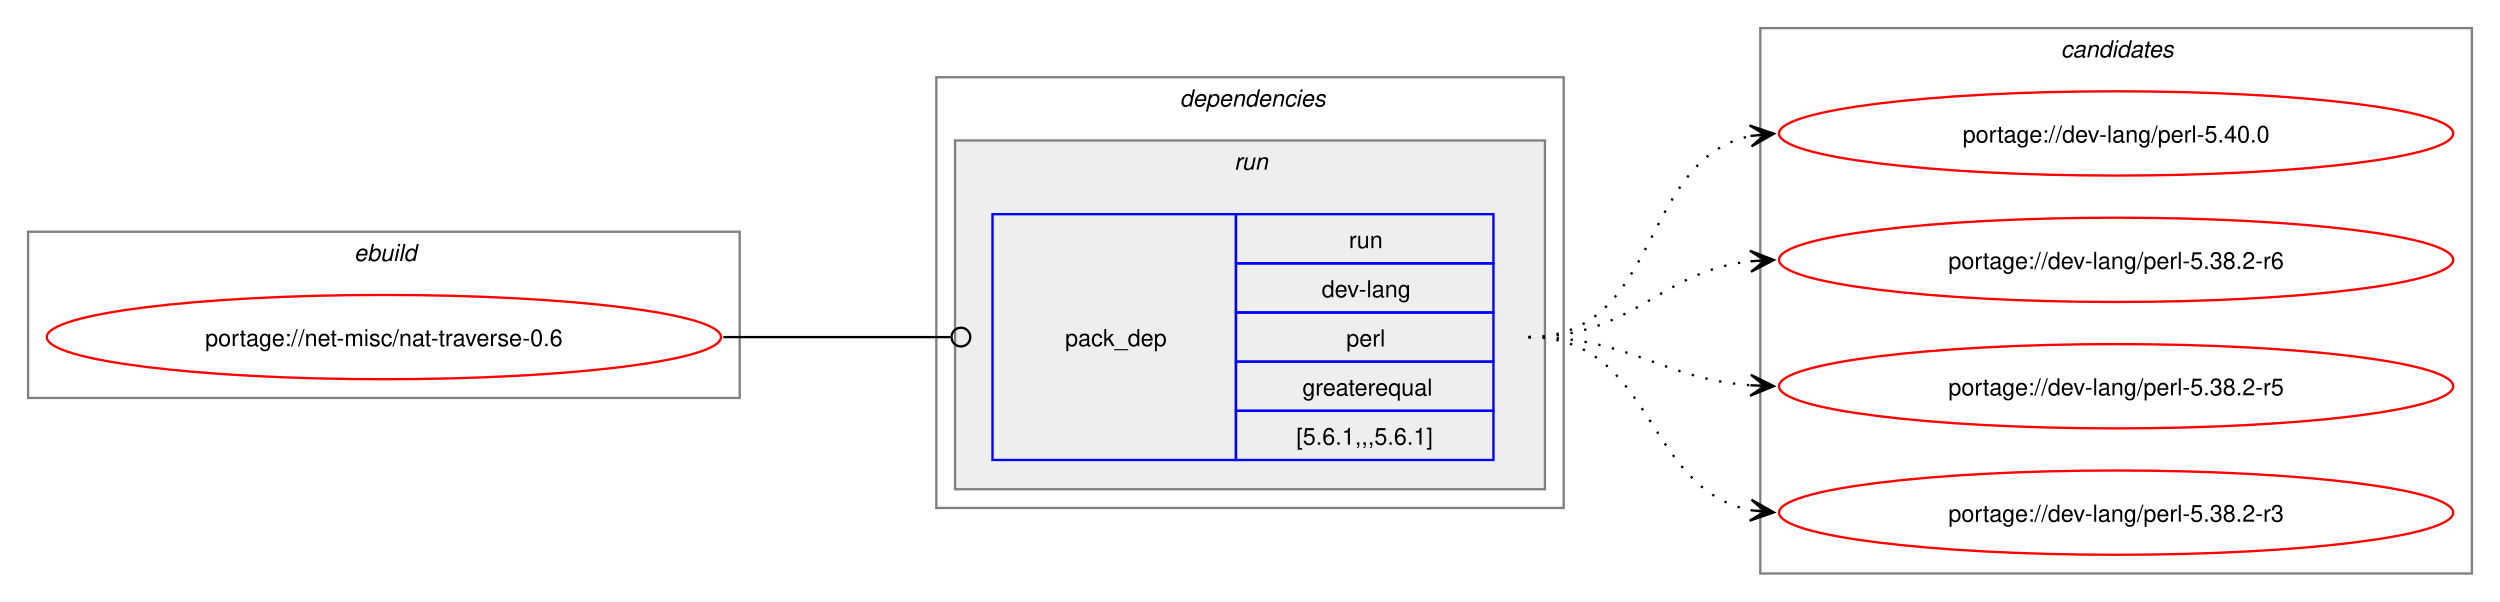
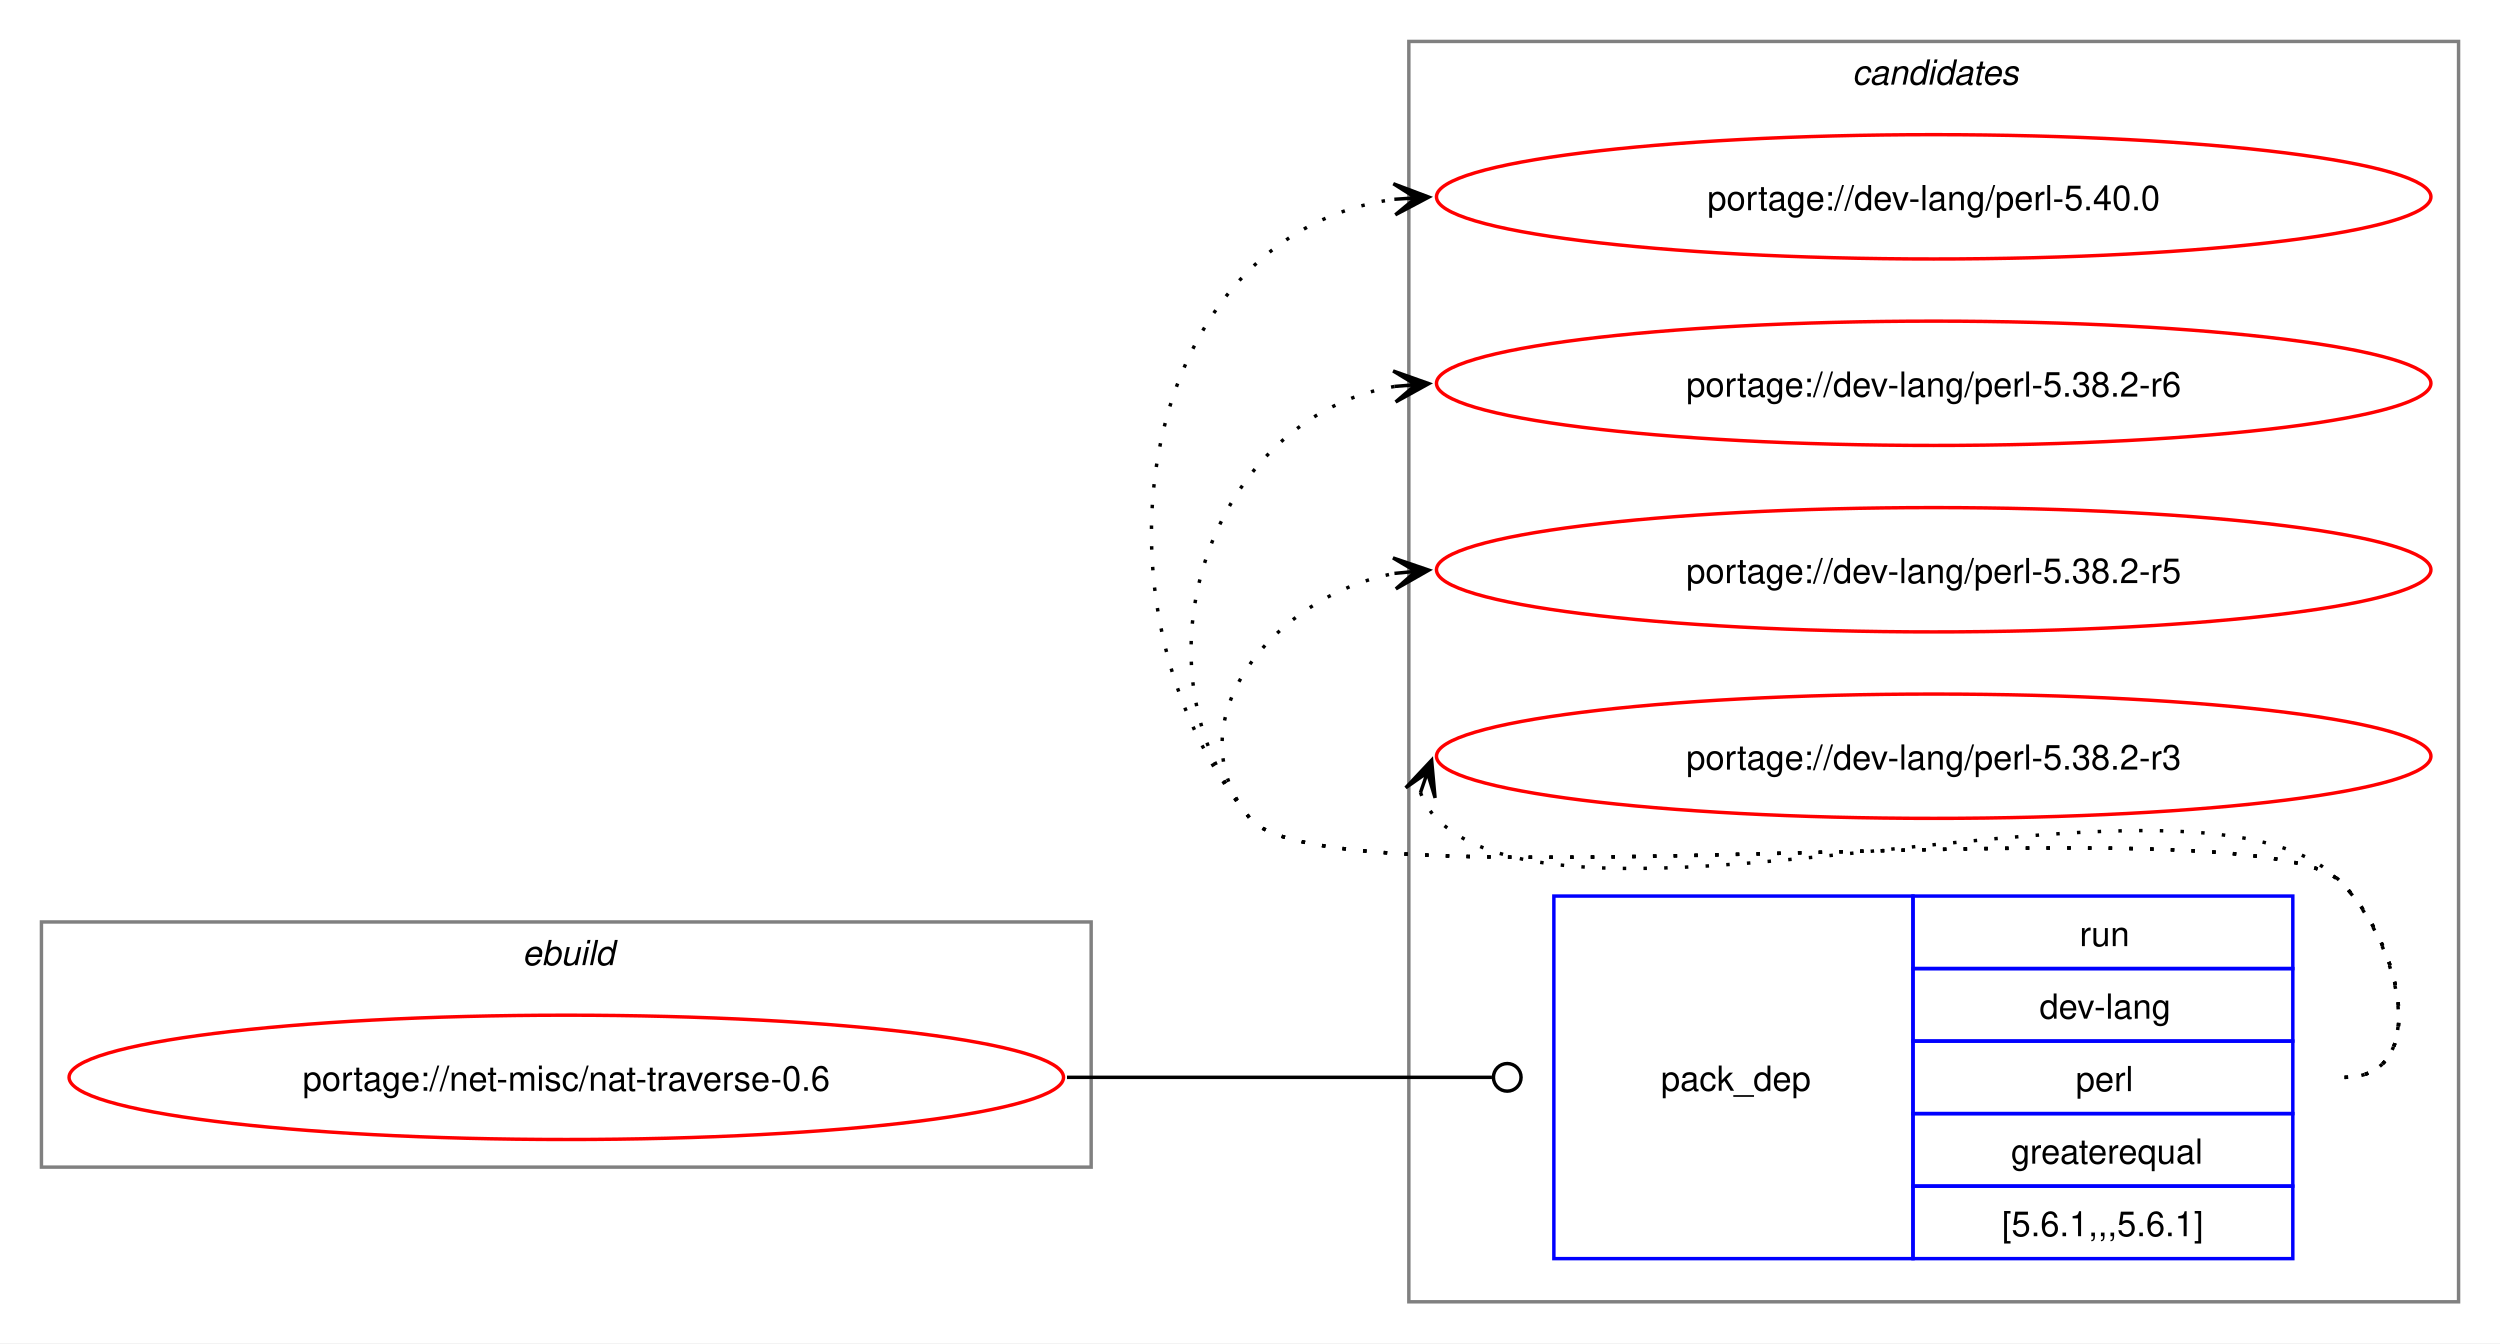
- <svg xmlns="http://www.w3.org/2000/svg" xmlns:xlink="http://www.w3.org/1999/xlink" width="1068pt" height="257pt" viewBox="0.00 0.00 1068.00 257.00">
-   <g id="graph0" class="graph" transform="scale(1 1) rotate(0) translate(4 253)">
-     <polygon fill="white" stroke="none" points="-4,4 -4,-253 1064,-253 1064,4 -4,4" />
+ <svg xmlns="http://www.w3.org/2000/svg" xmlns:xlink="http://www.w3.org/1999/xlink" width="724pt" height="389pt" viewBox="0.00 0.00 724.00 389.00">
+   <g id="graph0" class="graph" transform="scale(1 1) rotate(0) translate(4 385)">
+     <polygon fill="white" stroke="none" points="-4,4 -4,-385 720,-385 720,4 -4,4" />
    <g id="clust1" class="cluster">
-       <polygon fill="none" stroke="gray" points="8,-83 8,-154 312,-154 312,-83 8,-83" />
-       <text text-anchor="start" x="147.25" y="-141.5" font-family="Helvetica,sans-Serif" font-style="italic" font-size="10.00">ebuild</text>
-     </g>
-     <g id="clust2" class="cluster">
-       <polygon fill="none" stroke="gray" points="396,-36 396,-220 664,-220 664,-36 396,-36" />
-       <text text-anchor="start" x="500" y="-207.5" font-family="Helvetica,sans-Serif" font-style="italic" font-size="10.00">dependencies</text>
-     </g>
-     <g id="clust5" class="cluster">
-       <polygon fill="#eeeeee" stroke="gray" points="404,-44 404,-193 656,-193 656,-44 404,-44" />
-       <text text-anchor="start" x="523.25" y="-180.5" font-family="Helvetica,sans-Serif" font-style="italic" font-size="10.00">run</text>
+       <polygon fill="none" stroke="gray" points="8,-47 8,-118 312,-118 312,-47 8,-47" />
+       <text text-anchor="start" x="147.25" y="-105.5" font-family="Helvetica,sans-Serif" font-style="italic" font-size="10.00">ebuild</text>
    </g>
    <g id="clust7" class="cluster">
-       <polygon fill="none" stroke="gray" points="748,-8 748,-241 1052,-241 1052,-8 748,-8" />
-       <text text-anchor="start" x="876.38" y="-228.5" font-family="Helvetica,sans-Serif" font-style="italic" font-size="10.00">candidates</text>
+       <polygon fill="none" stroke="gray" points="404,-8 404,-373 708,-373 708,-8 404,-8" />
+       <text text-anchor="start" x="532.38" y="-360.5" font-family="Helvetica,sans-Serif" font-style="italic" font-size="10.00">candidates</text>
    </g>
    <g id="node1" class="node">
      <g id="a_node1">
        <a xlink:href="../net-misc/nat-traverse-0.6.svg" xlink:title="portage://net-misc/nat-traverse-0.6">
-           <ellipse fill="none" stroke="red" cx="160" cy="-109" rx="144" ry="18" />
-           <text text-anchor="middle" x="160" y="-105.12" font-family="Helvetica,sans-Serif" font-size="10.00">portage://net-misc/nat-traverse-0.6</text>
+           <ellipse fill="none" stroke="red" cx="160" cy="-73" rx="144" ry="18" />
+           <text text-anchor="middle" x="160" y="-69.12" font-family="Helvetica,sans-Serif" font-size="10.00">portage://net-misc/nat-traverse-0.6</text>
        </a>
      </g>
    </g>
    <g id="node2" class="node">
-       <polygon fill="none" stroke="blue" points="420,-56.5 420,-161.5 524,-161.5 524,-56.5 420,-56.5" />
-       <text text-anchor="start" x="451" y="-105.12" font-family="Helvetica,sans-Serif" font-size="10.00">pack_dep</text>
-       <polygon fill="none" stroke="blue" points="524,-140.5 524,-161.5 634,-161.5 634,-140.5 524,-140.5" />
-       <text text-anchor="start" x="572.25" y="-147" font-family="Helvetica,sans-Serif" font-size="10.00">run</text>
-       <polygon fill="none" stroke="blue" points="524,-119.5 524,-140.5 634,-140.5 634,-119.5 524,-119.5" />
-       <text text-anchor="start" x="560.62" y="-126" font-family="Helvetica,sans-Serif" font-size="10.00">dev-lang</text>
-       <polygon fill="none" stroke="blue" points="524,-98.5 524,-119.5 634,-119.5 634,-98.5 524,-98.5" />
-       <text text-anchor="start" x="571.12" y="-105" font-family="Helvetica,sans-Serif" font-size="10.00">perl</text>
-       <polygon fill="none" stroke="blue" points="524,-77.5 524,-98.5 634,-98.5 634,-77.5 524,-77.5" />
-       <text text-anchor="start" x="552.38" y="-84" font-family="Helvetica,sans-Serif" font-size="10.00">greaterequal</text>
-       <polygon fill="none" stroke="blue" points="524,-56.5 524,-77.5 634,-77.5 634,-56.5 524,-56.5" />
-       <text text-anchor="start" x="549.75" y="-63" font-family="Helvetica,sans-Serif" font-size="10.00">[5.6.1,,,5.6.1]</text>
+       <polygon fill="none" stroke="blue" points="446,-20.5 446,-125.5 550,-125.5 550,-20.5 446,-20.5" />
+       <text text-anchor="start" x="477" y="-69.12" font-family="Helvetica,sans-Serif" font-size="10.00">pack_dep</text>
+       <polygon fill="none" stroke="blue" points="550,-104.5 550,-125.5 660,-125.5 660,-104.5 550,-104.5" />
+       <text text-anchor="start" x="598.25" y="-111" font-family="Helvetica,sans-Serif" font-size="10.00">run</text>
+       <polygon fill="none" stroke="blue" points="550,-83.5 550,-104.5 660,-104.5 660,-83.5 550,-83.5" />
+       <text text-anchor="start" x="586.62" y="-90" font-family="Helvetica,sans-Serif" font-size="10.00">dev-lang</text>
+       <polygon fill="none" stroke="blue" points="550,-62.5 550,-83.5 660,-83.5 660,-62.5 550,-62.5" />
+       <text text-anchor="start" x="597.12" y="-69" font-family="Helvetica,sans-Serif" font-size="10.00">perl</text>
+       <polygon fill="none" stroke="blue" points="550,-41.5 550,-62.5 660,-62.5 660,-41.5 550,-41.5" />
+       <text text-anchor="start" x="578.38" y="-48" font-family="Helvetica,sans-Serif" font-size="10.00">greaterequal</text>
+       <polygon fill="none" stroke="blue" points="550,-20.5 550,-41.5 660,-41.5 660,-20.5 550,-20.5" />
+       <text text-anchor="start" x="575.75" y="-27" font-family="Helvetica,sans-Serif" font-size="10.00">[5.6.1,,,5.6.1]</text>
    </g>
    <g id="edge1" class="edge">
-       <path fill="none" stroke="black" d="M305,-109C348.98,-109 362.17,-109 402.06,-109" />
-       <ellipse fill="none" stroke="black" cx="406.5" cy="-109" rx="4" ry="4" />
+       <path fill="none" stroke="black" d="M305,-73C360.57,-73 376.66,-73 428.07,-73" />
+       <ellipse fill="none" stroke="black" cx="432.5" cy="-73" rx="4" ry="4" />
    </g>
    <g id="node3" class="node">
      <g id="a_node3">
        <a xlink:href="../dev-lang/perl-5.40.0.svg" xlink:title="portage://dev-lang/perl-5.40.0">
-           <ellipse fill="none" stroke="red" cx="900" cy="-196" rx="144" ry="18" />
-           <text text-anchor="middle" x="900" y="-192.12" font-family="Helvetica,sans-Serif" font-size="10.00">portage://dev-lang/perl-5.40.0</text>
+           <ellipse fill="none" stroke="red" cx="556" cy="-328" rx="144" ry="18" />
+           <text text-anchor="middle" x="556" y="-324.12" font-family="Helvetica,sans-Serif" font-size="10.00">portage://dev-lang/perl-5.40.0</text>
        </a>
      </g>
    </g>
    <g id="edge2" class="edge">
-       <path fill="none" stroke="black" stroke-dasharray="1,5" d="M649,-109C706.02,-109 695.78,-185.15 744.13,-194.96" />
-       <polygon fill="black" stroke="black" points="753.79,-195.88 743.4,-199.41 750.02,-195.52 743.83,-194.93 743.83,-194.93 743.83,-194.93 750.02,-195.52 744.26,-190.45 753.79,-195.88" />
+       <path fill="none" stroke="black" stroke-dasharray="1,5" d="M675,-73C700.12,-73 691.6,-111.59 674,-129.5 649.35,-154.59 380.36,-120.85 358,-148 307.37,-209.49 325.73,-317.72 400.13,-327.32" />
+       <polygon fill="black" stroke="black" points="409.78,-327.92 399.52,-331.79 406.01,-327.69 399.8,-327.29 399.8,-327.29 399.8,-327.29 406.01,-327.69 400.09,-322.8 409.78,-327.92" />
    </g>
    <g id="node4" class="node">
      <g id="a_node4">
        <a xlink:href="../dev-lang/perl-5.38.2-r6.svg" xlink:title="portage://dev-lang/perl-5.38.2-r6">
-           <ellipse fill="none" stroke="red" cx="900" cy="-142" rx="144" ry="18" />
-           <text text-anchor="middle" x="900" y="-138.12" font-family="Helvetica,sans-Serif" font-size="10.00">portage://dev-lang/perl-5.38.2-r6</text>
+           <ellipse fill="none" stroke="red" cx="556" cy="-274" rx="144" ry="18" />
+           <text text-anchor="middle" x="556" y="-270.12" font-family="Helvetica,sans-Serif" font-size="10.00">portage://dev-lang/perl-5.38.2-r6</text>
        </a>
      </g>
    </g>
    <g id="edge3" class="edge">
-       <path fill="none" stroke="black" stroke-dasharray="1,5" d="M649,-109C694.39,-109 704.22,-136.93 743.91,-141.4" />
-       <polygon fill="black" stroke="black" points="753.78,-141.93 743.55,-145.89 750.01,-141.73 743.8,-141.39 743.8,-141.39 743.8,-141.39 750.01,-141.73 744.04,-136.9 753.78,-141.93" />
+       <path fill="none" stroke="black" stroke-dasharray="1,5" d="M675,-73C700.12,-73 691.6,-111.59 674,-129.5 649.35,-154.59 380.36,-120.85 358,-148 321.8,-191.97 346.66,-264.24 399.97,-273.1" />
+       <polygon fill="black" stroke="black" points="409.79,-273.9 399.45,-277.57 406.02,-273.59 399.82,-273.09 399.82,-273.09 399.82,-273.09 406.02,-273.59 400.18,-268.6 409.79,-273.9" />
    </g>
    <g id="node5" class="node">
      <g id="a_node5">
        <a xlink:href="../dev-lang/perl-5.38.2-r5.svg" xlink:title="portage://dev-lang/perl-5.38.2-r5">
-           <ellipse fill="none" stroke="red" cx="900" cy="-88" rx="144" ry="18" />
-           <text text-anchor="middle" x="900" y="-84.12" font-family="Helvetica,sans-Serif" font-size="10.00">portage://dev-lang/perl-5.38.2-r5</text>
+           <ellipse fill="none" stroke="red" cx="556" cy="-220" rx="144" ry="18" />
+           <text text-anchor="middle" x="556" y="-216.12" font-family="Helvetica,sans-Serif" font-size="10.00">portage://dev-lang/perl-5.38.2-r5</text>
        </a>
      </g>
    </g>
    <g id="edge4" class="edge">
-       <path fill="none" stroke="black" stroke-dasharray="1,5" d="M649,-109C693.09,-109 705.09,-91.3 743.91,-88.4" />
-       <polygon fill="black" stroke="black" points="753.78,-88.04 743.95,-92.9 750,-88.18 743.79,-88.41 743.79,-88.41 743.79,-88.41 750,-88.18 743.63,-83.91 753.78,-88.04" />
+       <path fill="none" stroke="black" stroke-dasharray="1,5" d="M675,-73C700.12,-73 691.6,-111.59 674,-129.5 649.35,-154.59 380.36,-120.85 358,-148 335.11,-175.8 364.6,-212.35 399.91,-218.95" />
+       <polygon fill="black" stroke="black" points="409.79,-219.89 399.41,-223.43 406.02,-219.53 399.83,-218.95 399.83,-218.95 399.83,-218.95 406.02,-219.53 400.25,-214.47 409.79,-219.89" />
    </g>
    <g id="node6" class="node">
      <g id="a_node6">
        <a xlink:href="../dev-lang/perl-5.38.2-r3.svg" xlink:title="portage://dev-lang/perl-5.38.2-r3">
-           <ellipse fill="none" stroke="red" cx="900" cy="-34" rx="144" ry="18" />
-           <text text-anchor="middle" x="900" y="-30.12" font-family="Helvetica,sans-Serif" font-size="10.00">portage://dev-lang/perl-5.38.2-r3</text>
+           <ellipse fill="none" stroke="red" cx="556" cy="-166" rx="144" ry="18" />
+           <text text-anchor="middle" x="556" y="-162.12" font-family="Helvetica,sans-Serif" font-size="10.00">portage://dev-lang/perl-5.38.2-r3</text>
        </a>
      </g>
    </g>
    <g id="edge5" class="edge">
-       <path fill="none" stroke="black" stroke-dasharray="1,5" d="M649,-109C702.77,-109 698.26,-43.9 744.06,-35" />
-       <polygon fill="black" stroke="black" points="753.79,-34.11 744.24,-39.51 750.02,-34.46 743.83,-35.03 743.83,-35.03 743.83,-35.03 750.02,-34.46 743.42,-30.54 753.79,-34.11" />
+       <path fill="none" stroke="black" stroke-dasharray="1,5" d="M407.37,-155.45C408.4,-152.7 410.07,-149.96 412,-148 452.96,-106.42 633.83,-171.85 674,-129.5 691.28,-111.28 700.12,-73 675,-73" />
+       <polygon fill="black" stroke="black" points="410.6,-164.85 403.09,-156.86 409.37,-161.27 407.34,-155.39 407.34,-155.39 407.34,-155.39 409.37,-161.27 411.6,-153.93 410.6,-164.85" />
    </g>
  </g>
</svg>
